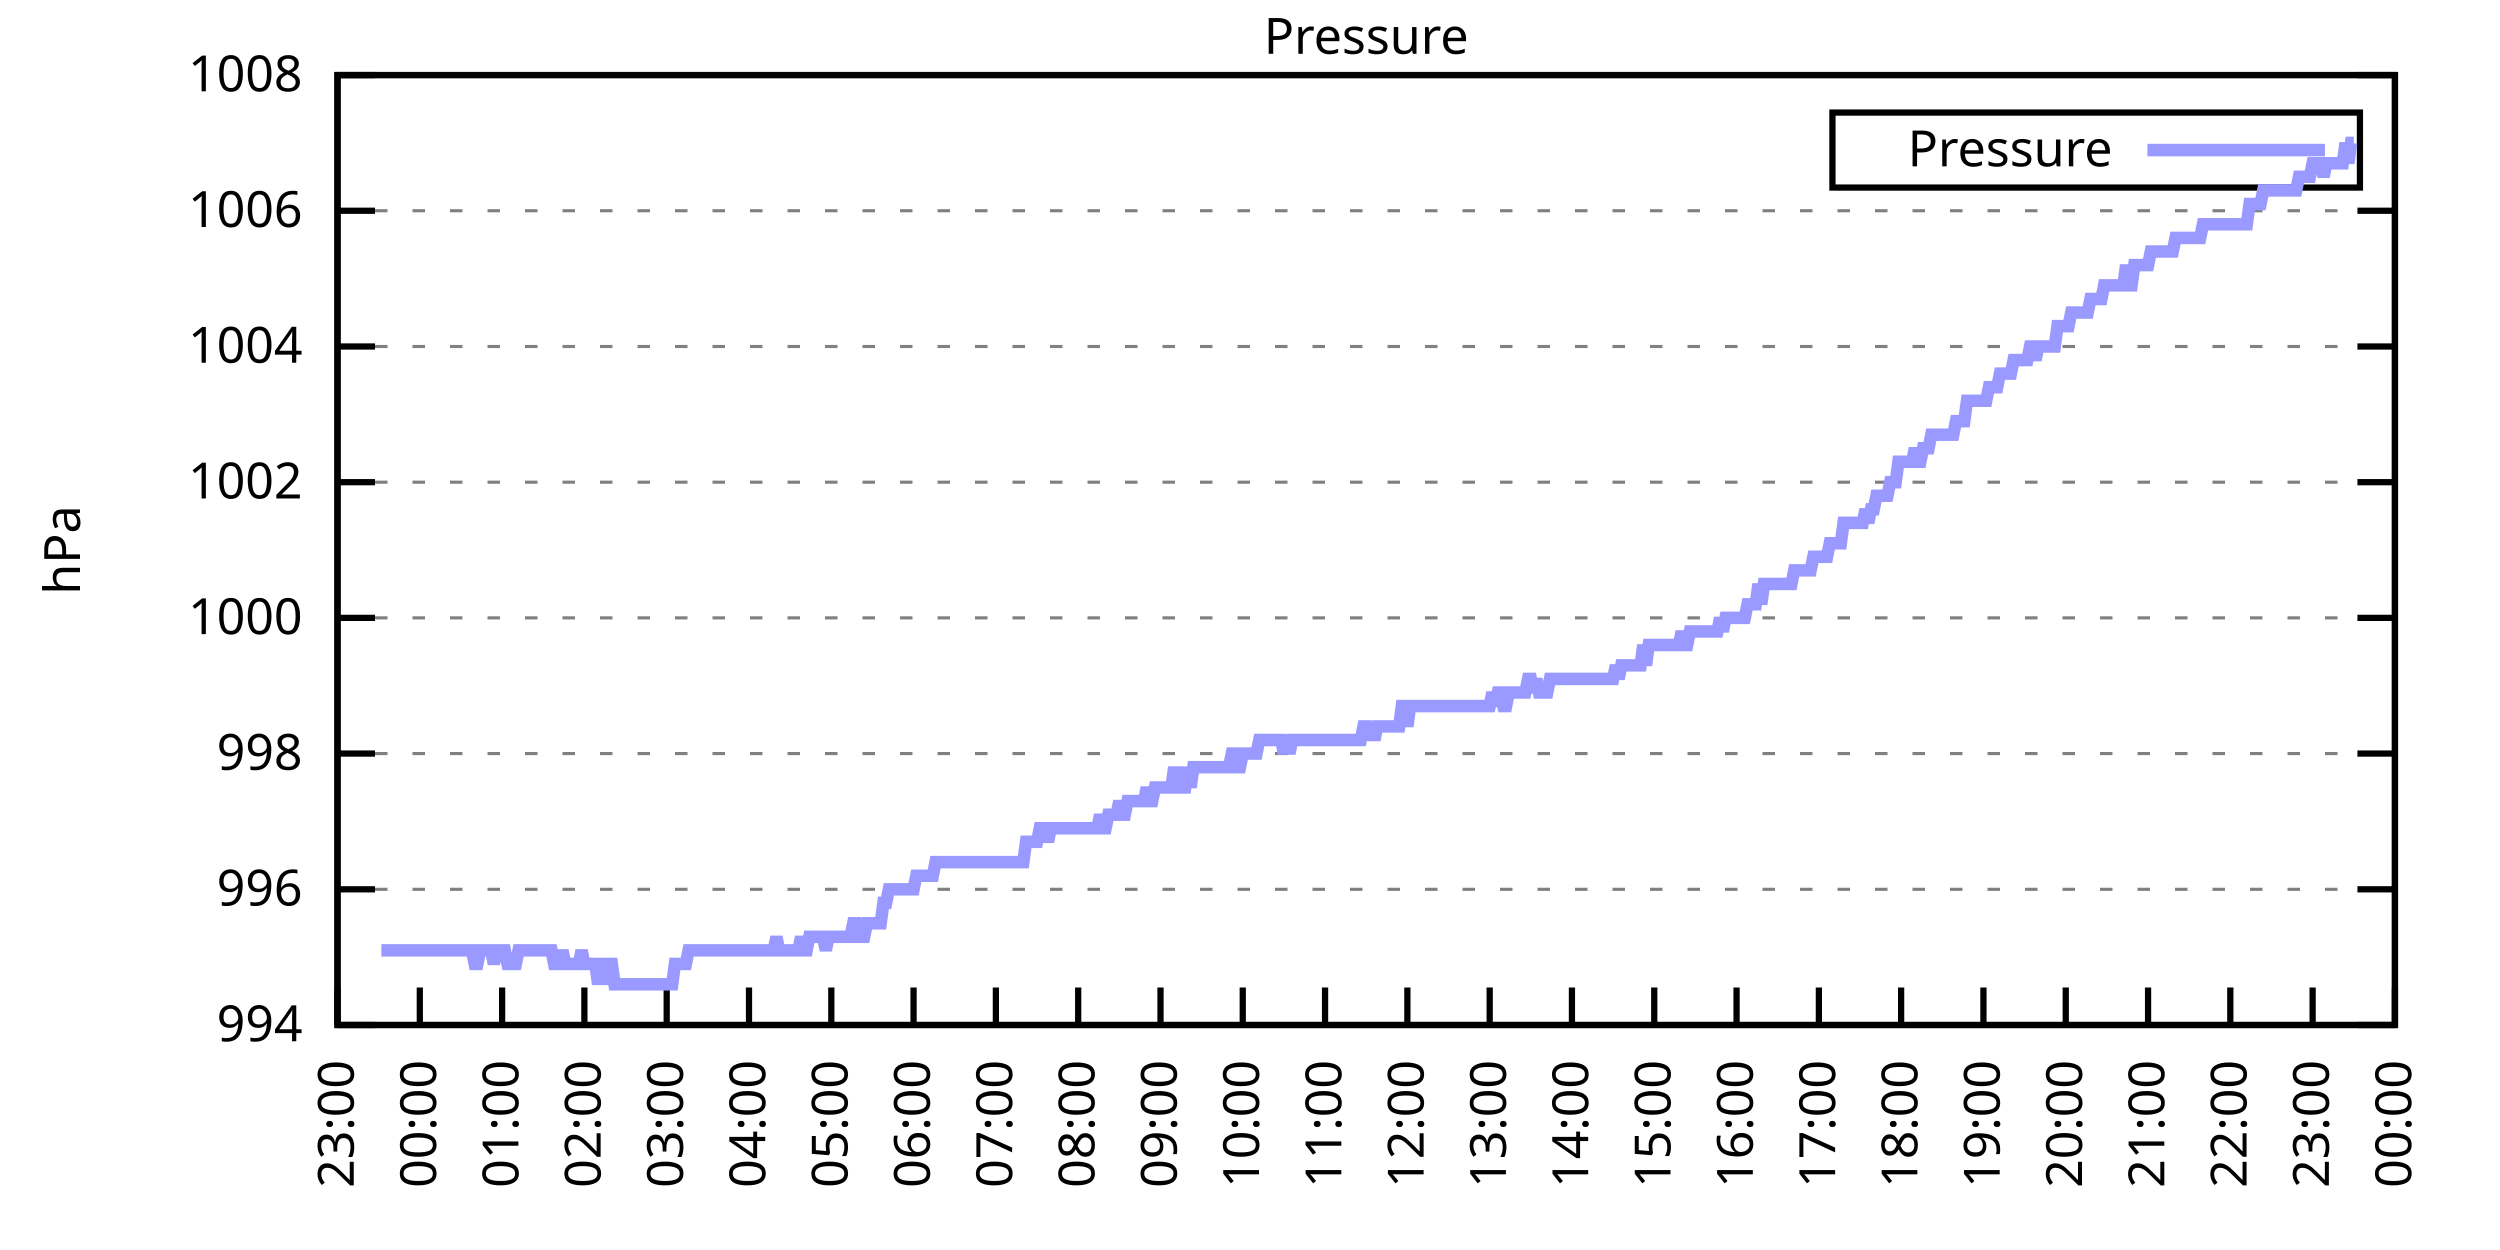
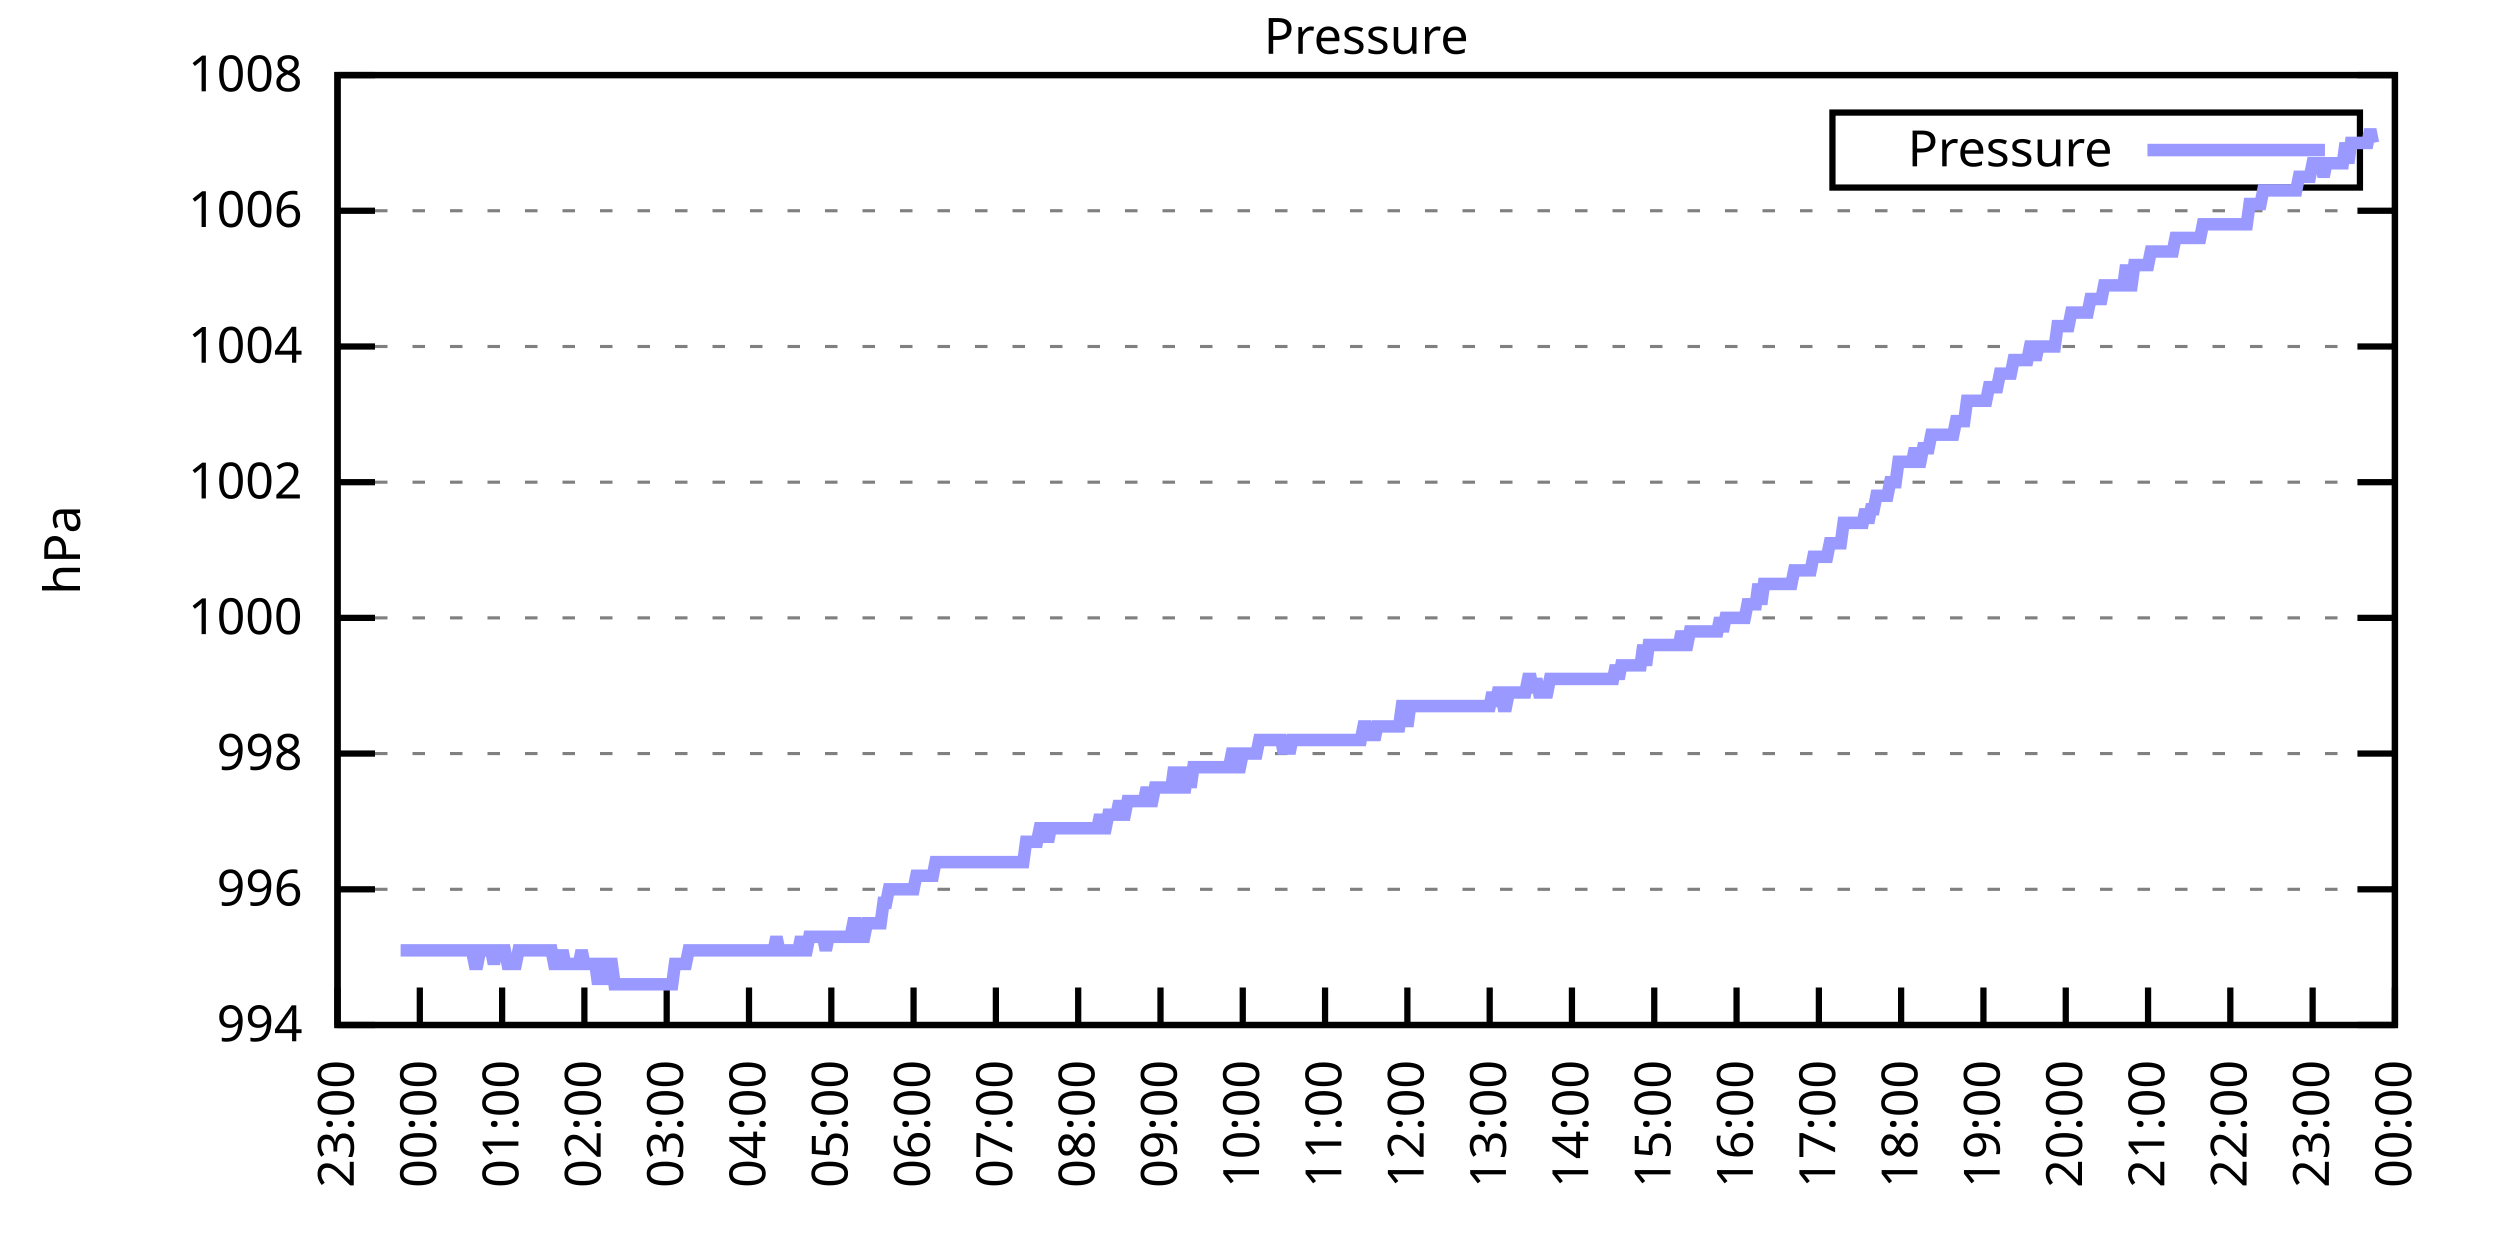
<svg xmlns="http://www.w3.org/2000/svg" xmlns:xlink="http://www.w3.org/1999/xlink" width="400" height="200" viewBox="0 0 400 200">
  <g id="gnuplot_canvas">
    <rect x="0" y="0" width="400" height="200" fill="none" />
    <defs>
      <circle id="gpDot" r="0.5" stroke-width="0.5" stroke="currentColor" />
      <path id="gpPt0" stroke-width="0.333" stroke="currentColor" d="M-1,0 h2 M0,-1 v2" />
      <path id="gpPt1" stroke-width="0.333" stroke="currentColor" d="M-1,-1 L1,1 M1,-1 L-1,1" />
      <path id="gpPt2" stroke-width="0.333" stroke="currentColor" d="M-1,0 L1,0 M0,-1 L0,1 M-1,-1 L1,1 M-1,1 L1,-1" />
      <rect id="gpPt3" stroke-width="0.333" stroke="currentColor" x="-1" y="-1" width="2" height="2" />
      <rect id="gpPt4" stroke-width="0.333" stroke="currentColor" fill="currentColor" x="-1" y="-1" width="2" height="2" />
      <circle id="gpPt5" stroke-width="0.333" stroke="currentColor" cx="0" cy="0" r="1" />
      <use xlink:href="#gpPt5" id="gpPt6" fill="currentColor" stroke="none" />
      <path id="gpPt7" stroke-width="0.333" stroke="currentColor" d="M0,-1.33 L-1.33,0.67 L1.33,0.67 z" />
      <use xlink:href="#gpPt7" id="gpPt8" fill="currentColor" stroke="none" />
      <use xlink:href="#gpPt7" id="gpPt9" stroke="currentColor" transform="rotate(180)" />
      <use xlink:href="#gpPt9" id="gpPt10" fill="currentColor" stroke="none" />
      <use xlink:href="#gpPt3" id="gpPt11" stroke="currentColor" transform="rotate(45)" />
      <use xlink:href="#gpPt11" id="gpPt12" fill="currentColor" stroke="none" />
      <path id="gpPt13" stroke-width="0.333" stroke="currentColor" d="M0,1.330 L1.265,0.411 L0.782,-1.067 L-0.782,-1.076 L-1.265,0.411 z" />
      <use xlink:href="#gpPt13" id="gpPt14" fill="currentColor" stroke="none" />
      <filter id="textbox" filterUnits="objectBoundingBox" x="0" y="0" height="1" width="1">
        <feFlood flood-color="white" flood-opacity="1" result="bgnd" />
        <feComposite in="SourceGraphic" in2="bgnd" operator="atop" />
      </filter>
      <filter id="greybox" filterUnits="objectBoundingBox" x="0" y="0" height="1" width="1">
        <feFlood flood-color="lightgrey" flood-opacity="1" result="grey" />
        <feComposite in="SourceGraphic" in2="grey" operator="atop" />
      </filter>
    </defs>
    <g fill="none" color="white" stroke="currentColor" stroke-width="1.00" stroke-linecap="butt" stroke-linejoin="miter">
</g>
    <g fill="none" color="black" stroke="currentColor" stroke-width="1.00" stroke-linecap="butt" stroke-linejoin="miter">
      <g stroke="none" shape-rendering="crispEdges">
        <polygon fill="rgb(255, 255, 255)" points="54.00,164.00 383.18,164.00 383.18,12.02 54.00,12.02 " />
      </g>
    </g>
    <g fill="none" color="black" stroke="currentColor" stroke-width="1.00" stroke-linecap="butt" stroke-linejoin="miter">
</g>
    <g fill="none" color="black" stroke="black" stroke-width="0.50" stroke-linecap="butt" stroke-linejoin="miter">
</g>
    <g fill="none" color="gray" stroke="currentColor" stroke-width="0.50" stroke-linecap="butt" stroke-linejoin="miter">
      <path stroke="gray" stroke-dasharray="2,4" class="gridline" d="M54.00,164.00 L383.19,164.00  " />
    </g>
    <g fill="none" color="gray" stroke="gray" stroke-width="1.00" stroke-linecap="butt" stroke-linejoin="miter">
</g>
    <g fill="none" color="black" stroke="currentColor" stroke-width="1.00" stroke-linecap="butt" stroke-linejoin="miter">
      <path stroke="black" d="M54.00,164.00 L60.00,164.00 M383.19,164.00 L377.19,164.00  " />
      <g transform="translate(48.40,166.60)" stroke="none" fill="black" font-family="Sans" font-size="8.00" text-anchor="end">
        <text>
          <tspan font-family="Sans"> 994</tspan>
        </text>
      </g>
    </g>
    <g fill="none" color="black" stroke="currentColor" stroke-width="1.00" stroke-linecap="butt" stroke-linejoin="miter">
</g>
    <g fill="none" color="black" stroke="black" stroke-width="0.50" stroke-linecap="butt" stroke-linejoin="miter">
</g>
    <g fill="none" color="gray" stroke="currentColor" stroke-width="0.50" stroke-linecap="butt" stroke-linejoin="miter">
      <path stroke="gray" stroke-dasharray="2,4" class="gridline" d="M54.00,142.29 L383.19,142.29  " />
    </g>
    <g fill="none" color="gray" stroke="gray" stroke-width="1.00" stroke-linecap="butt" stroke-linejoin="miter">
</g>
    <g fill="none" color="black" stroke="currentColor" stroke-width="1.00" stroke-linecap="butt" stroke-linejoin="miter">
      <path stroke="black" d="M54.00,142.29 L60.00,142.29 M383.19,142.29 L377.19,142.29  " />
      <g transform="translate(48.40,144.89)" stroke="none" fill="black" font-family="Sans" font-size="8.00" text-anchor="end">
        <text>
          <tspan font-family="Sans"> 996</tspan>
        </text>
      </g>
    </g>
    <g fill="none" color="black" stroke="currentColor" stroke-width="1.00" stroke-linecap="butt" stroke-linejoin="miter">
</g>
    <g fill="none" color="black" stroke="black" stroke-width="0.50" stroke-linecap="butt" stroke-linejoin="miter">
</g>
    <g fill="none" color="gray" stroke="currentColor" stroke-width="0.50" stroke-linecap="butt" stroke-linejoin="miter">
      <path stroke="gray" stroke-dasharray="2,4" class="gridline" d="M54.00,120.57 L383.19,120.57  " />
    </g>
    <g fill="none" color="gray" stroke="gray" stroke-width="1.00" stroke-linecap="butt" stroke-linejoin="miter">
</g>
    <g fill="none" color="black" stroke="currentColor" stroke-width="1.00" stroke-linecap="butt" stroke-linejoin="miter">
      <path stroke="black" d="M54.00,120.57 L60.00,120.57 M383.19,120.57 L377.19,120.57  " />
      <g transform="translate(48.40,123.17)" stroke="none" fill="black" font-family="Sans" font-size="8.00" text-anchor="end">
        <text>
          <tspan font-family="Sans"> 998</tspan>
        </text>
      </g>
    </g>
    <g fill="none" color="black" stroke="currentColor" stroke-width="1.00" stroke-linecap="butt" stroke-linejoin="miter">
</g>
    <g fill="none" color="black" stroke="black" stroke-width="0.50" stroke-linecap="butt" stroke-linejoin="miter">
</g>
    <g fill="none" color="gray" stroke="currentColor" stroke-width="0.50" stroke-linecap="butt" stroke-linejoin="miter">
      <path stroke="gray" stroke-dasharray="2,4" class="gridline" d="M54.00,98.86 L383.19,98.86  " />
    </g>
    <g fill="none" color="gray" stroke="gray" stroke-width="1.00" stroke-linecap="butt" stroke-linejoin="miter">
</g>
    <g fill="none" color="black" stroke="currentColor" stroke-width="1.00" stroke-linecap="butt" stroke-linejoin="miter">
      <path stroke="black" d="M54.00,98.86 L60.00,98.86 M383.19,98.86 L377.19,98.86  " />
      <g transform="translate(48.40,101.46)" stroke="none" fill="black" font-family="Sans" font-size="8.00" text-anchor="end">
        <text>
          <tspan font-family="Sans"> 1000</tspan>
        </text>
      </g>
    </g>
    <g fill="none" color="black" stroke="currentColor" stroke-width="1.00" stroke-linecap="butt" stroke-linejoin="miter">
</g>
    <g fill="none" color="black" stroke="black" stroke-width="0.50" stroke-linecap="butt" stroke-linejoin="miter">
</g>
    <g fill="none" color="gray" stroke="currentColor" stroke-width="0.50" stroke-linecap="butt" stroke-linejoin="miter">
      <path stroke="gray" stroke-dasharray="2,4" class="gridline" d="M54.00,77.15 L383.19,77.15  " />
    </g>
    <g fill="none" color="gray" stroke="gray" stroke-width="1.00" stroke-linecap="butt" stroke-linejoin="miter">
</g>
    <g fill="none" color="black" stroke="currentColor" stroke-width="1.00" stroke-linecap="butt" stroke-linejoin="miter">
      <path stroke="black" d="M54.00,77.15 L60.00,77.15 M383.19,77.15 L377.19,77.15  " />
      <g transform="translate(48.40,79.75)" stroke="none" fill="black" font-family="Sans" font-size="8.00" text-anchor="end">
        <text>
          <tspan font-family="Sans"> 1002</tspan>
        </text>
      </g>
    </g>
    <g fill="none" color="black" stroke="currentColor" stroke-width="1.00" stroke-linecap="butt" stroke-linejoin="miter">
</g>
    <g fill="none" color="black" stroke="black" stroke-width="0.50" stroke-linecap="butt" stroke-linejoin="miter">
</g>
    <g fill="none" color="gray" stroke="currentColor" stroke-width="0.50" stroke-linecap="butt" stroke-linejoin="miter">
      <path stroke="gray" stroke-dasharray="2,4" class="gridline" d="M54.00,55.44 L383.19,55.44  " />
    </g>
    <g fill="none" color="gray" stroke="gray" stroke-width="1.00" stroke-linecap="butt" stroke-linejoin="miter">
</g>
    <g fill="none" color="black" stroke="currentColor" stroke-width="1.00" stroke-linecap="butt" stroke-linejoin="miter">
      <path stroke="black" d="M54.00,55.44 L60.00,55.44 M383.19,55.44 L377.19,55.44  " />
      <g transform="translate(48.40,58.04)" stroke="none" fill="black" font-family="Sans" font-size="8.00" text-anchor="end">
        <text>
          <tspan font-family="Sans"> 1004</tspan>
        </text>
      </g>
    </g>
    <g fill="none" color="black" stroke="currentColor" stroke-width="1.00" stroke-linecap="butt" stroke-linejoin="miter">
</g>
    <g fill="none" color="black" stroke="black" stroke-width="0.50" stroke-linecap="butt" stroke-linejoin="miter">
</g>
    <g fill="none" color="gray" stroke="currentColor" stroke-width="0.50" stroke-linecap="butt" stroke-linejoin="miter">
      <path stroke="gray" stroke-dasharray="2,4" class="gridline" d="M54.00,33.72 L383.19,33.72  " />
    </g>
    <g fill="none" color="gray" stroke="gray" stroke-width="1.00" stroke-linecap="butt" stroke-linejoin="miter">
</g>
    <g fill="none" color="black" stroke="currentColor" stroke-width="1.00" stroke-linecap="butt" stroke-linejoin="miter">
      <path stroke="black" d="M54.00,33.72 L60.00,33.72 M383.19,33.72 L377.19,33.72  " />
      <g transform="translate(48.40,36.32)" stroke="none" fill="black" font-family="Sans" font-size="8.00" text-anchor="end">
        <text>
          <tspan font-family="Sans"> 1006</tspan>
        </text>
      </g>
    </g>
    <g fill="none" color="black" stroke="currentColor" stroke-width="1.00" stroke-linecap="butt" stroke-linejoin="miter">
</g>
    <g fill="none" color="black" stroke="black" stroke-width="0.50" stroke-linecap="butt" stroke-linejoin="miter">
</g>
    <g fill="none" color="gray" stroke="currentColor" stroke-width="0.50" stroke-linecap="butt" stroke-linejoin="miter">
      <path stroke="gray" stroke-dasharray="2,4" class="gridline" d="M54.00,12.01 L383.19,12.01  " />
    </g>
    <g fill="none" color="gray" stroke="gray" stroke-width="1.00" stroke-linecap="butt" stroke-linejoin="miter">
</g>
    <g fill="none" color="black" stroke="currentColor" stroke-width="1.00" stroke-linecap="butt" stroke-linejoin="miter">
      <path stroke="black" d="M54.00,12.01 L60.00,12.01 M383.19,12.01 L377.19,12.01  " />
      <g transform="translate(48.40,14.61)" stroke="none" fill="black" font-family="Sans" font-size="8.00" text-anchor="end">
        <text>
          <tspan font-family="Sans"> 1008</tspan>
        </text>
      </g>
    </g>
    <g fill="none" color="black" stroke="currentColor" stroke-width="1.00" stroke-linecap="butt" stroke-linejoin="miter">
      <path stroke="black" d="M54.00,164.00 L54.00,158.00  " />
      <g transform="translate(56.60,169.60) rotate(270.00)" stroke="none" fill="black" font-family="Sans" font-size="8.00" text-anchor="end">
        <text>
          <tspan font-family="Sans">23:00</tspan>
        </text>
      </g>
    </g>
    <g fill="none" color="black" stroke="currentColor" stroke-width="1.00" stroke-linecap="butt" stroke-linejoin="miter">
      <path stroke="black" d="M67.17,164.00 L67.17,158.00  " />
      <g transform="translate(69.77,169.60) rotate(270.00)" stroke="none" fill="black" font-family="Sans" font-size="8.00" text-anchor="end">
        <text>
          <tspan font-family="Sans">00:00</tspan>
        </text>
      </g>
    </g>
    <g fill="none" color="black" stroke="currentColor" stroke-width="1.00" stroke-linecap="butt" stroke-linejoin="miter">
      <path stroke="black" d="M80.34,164.00 L80.34,158.00  " />
      <g transform="translate(82.94,169.60) rotate(270.00)" stroke="none" fill="black" font-family="Sans" font-size="8.00" text-anchor="end">
        <text>
          <tspan font-family="Sans">01:00</tspan>
        </text>
      </g>
    </g>
    <g fill="none" color="black" stroke="currentColor" stroke-width="1.00" stroke-linecap="butt" stroke-linejoin="miter">
      <path stroke="black" d="M93.50,164.00 L93.50,158.00  " />
      <g transform="translate(96.10,169.60) rotate(270.00)" stroke="none" fill="black" font-family="Sans" font-size="8.00" text-anchor="end">
        <text>
          <tspan font-family="Sans">02:00</tspan>
        </text>
      </g>
    </g>
    <g fill="none" color="black" stroke="currentColor" stroke-width="1.00" stroke-linecap="butt" stroke-linejoin="miter">
      <path stroke="black" d="M106.67,164.00 L106.67,158.00  " />
      <g transform="translate(109.27,169.60) rotate(270.00)" stroke="none" fill="black" font-family="Sans" font-size="8.00" text-anchor="end">
        <text>
          <tspan font-family="Sans">03:00</tspan>
        </text>
      </g>
    </g>
    <g fill="none" color="black" stroke="currentColor" stroke-width="1.00" stroke-linecap="butt" stroke-linejoin="miter">
      <path stroke="black" d="M119.84,164.00 L119.84,158.00  " />
      <g transform="translate(122.44,169.60) rotate(270.00)" stroke="none" fill="black" font-family="Sans" font-size="8.00" text-anchor="end">
        <text>
          <tspan font-family="Sans">04:00</tspan>
        </text>
      </g>
    </g>
    <g fill="none" color="black" stroke="currentColor" stroke-width="1.00" stroke-linecap="butt" stroke-linejoin="miter">
      <path stroke="black" d="M133.01,164.00 L133.01,158.00  " />
      <g transform="translate(135.61,169.60) rotate(270.00)" stroke="none" fill="black" font-family="Sans" font-size="8.00" text-anchor="end">
        <text>
          <tspan font-family="Sans">05:00</tspan>
        </text>
      </g>
    </g>
    <g fill="none" color="black" stroke="currentColor" stroke-width="1.00" stroke-linecap="butt" stroke-linejoin="miter">
      <path stroke="black" d="M146.17,164.00 L146.17,158.00  " />
      <g transform="translate(148.77,169.60) rotate(270.00)" stroke="none" fill="black" font-family="Sans" font-size="8.00" text-anchor="end">
        <text>
          <tspan font-family="Sans">06:00</tspan>
        </text>
      </g>
    </g>
    <g fill="none" color="black" stroke="currentColor" stroke-width="1.00" stroke-linecap="butt" stroke-linejoin="miter">
      <path stroke="black" d="M159.34,164.00 L159.34,158.00  " />
      <g transform="translate(161.94,169.60) rotate(270.00)" stroke="none" fill="black" font-family="Sans" font-size="8.00" text-anchor="end">
        <text>
          <tspan font-family="Sans">07:00</tspan>
        </text>
      </g>
    </g>
    <g fill="none" color="black" stroke="currentColor" stroke-width="1.00" stroke-linecap="butt" stroke-linejoin="miter">
      <path stroke="black" d="M172.51,164.00 L172.51,158.00  " />
      <g transform="translate(175.11,169.60) rotate(270.00)" stroke="none" fill="black" font-family="Sans" font-size="8.00" text-anchor="end">
        <text>
          <tspan font-family="Sans">08:00</tspan>
        </text>
      </g>
    </g>
    <g fill="none" color="black" stroke="currentColor" stroke-width="1.00" stroke-linecap="butt" stroke-linejoin="miter">
      <path stroke="black" d="M185.68,164.00 L185.68,158.00  " />
      <g transform="translate(188.28,169.60) rotate(270.00)" stroke="none" fill="black" font-family="Sans" font-size="8.00" text-anchor="end">
        <text>
          <tspan font-family="Sans">09:00</tspan>
        </text>
      </g>
    </g>
    <g fill="none" color="black" stroke="currentColor" stroke-width="1.00" stroke-linecap="butt" stroke-linejoin="miter">
      <path stroke="black" d="M198.84,164.00 L198.84,158.00  " />
      <g transform="translate(201.44,169.60) rotate(270.00)" stroke="none" fill="black" font-family="Sans" font-size="8.00" text-anchor="end">
        <text>
          <tspan font-family="Sans">10:00</tspan>
        </text>
      </g>
    </g>
    <g fill="none" color="black" stroke="currentColor" stroke-width="1.00" stroke-linecap="butt" stroke-linejoin="miter">
      <path stroke="black" d="M212.01,164.00 L212.01,158.00  " />
      <g transform="translate(214.61,169.60) rotate(270.00)" stroke="none" fill="black" font-family="Sans" font-size="8.00" text-anchor="end">
        <text>
          <tspan font-family="Sans">11:00</tspan>
        </text>
      </g>
    </g>
    <g fill="none" color="black" stroke="currentColor" stroke-width="1.00" stroke-linecap="butt" stroke-linejoin="miter">
      <path stroke="black" d="M225.18,164.00 L225.18,158.00  " />
      <g transform="translate(227.78,169.60) rotate(270.00)" stroke="none" fill="black" font-family="Sans" font-size="8.00" text-anchor="end">
        <text>
          <tspan font-family="Sans">12:00</tspan>
        </text>
      </g>
    </g>
    <g fill="none" color="black" stroke="currentColor" stroke-width="1.00" stroke-linecap="butt" stroke-linejoin="miter">
      <path stroke="black" d="M238.35,164.00 L238.35,158.00  " />
      <g transform="translate(240.95,169.60) rotate(270.00)" stroke="none" fill="black" font-family="Sans" font-size="8.00" text-anchor="end">
        <text>
          <tspan font-family="Sans">13:00</tspan>
        </text>
      </g>
    </g>
    <g fill="none" color="black" stroke="currentColor" stroke-width="1.00" stroke-linecap="butt" stroke-linejoin="miter">
      <path stroke="black" d="M251.51,164.00 L251.51,158.00  " />
      <g transform="translate(254.11,169.60) rotate(270.00)" stroke="none" fill="black" font-family="Sans" font-size="8.00" text-anchor="end">
        <text>
          <tspan font-family="Sans">14:00</tspan>
        </text>
      </g>
    </g>
    <g fill="none" color="black" stroke="currentColor" stroke-width="1.00" stroke-linecap="butt" stroke-linejoin="miter">
      <path stroke="black" d="M264.68,164.00 L264.68,158.00  " />
      <g transform="translate(267.28,169.60) rotate(270.00)" stroke="none" fill="black" font-family="Sans" font-size="8.00" text-anchor="end">
        <text>
          <tspan font-family="Sans">15:00</tspan>
        </text>
      </g>
    </g>
    <g fill="none" color="black" stroke="currentColor" stroke-width="1.00" stroke-linecap="butt" stroke-linejoin="miter">
      <path stroke="black" d="M277.85,164.00 L277.85,158.00  " />
      <g transform="translate(280.45,169.60) rotate(270.00)" stroke="none" fill="black" font-family="Sans" font-size="8.00" text-anchor="end">
        <text>
          <tspan font-family="Sans">16:00</tspan>
        </text>
      </g>
    </g>
    <g fill="none" color="black" stroke="currentColor" stroke-width="1.00" stroke-linecap="butt" stroke-linejoin="miter">
      <path stroke="black" d="M291.02,164.00 L291.02,158.00  " />
      <g transform="translate(293.62,169.60) rotate(270.00)" stroke="none" fill="black" font-family="Sans" font-size="8.00" text-anchor="end">
        <text>
          <tspan font-family="Sans">17:00</tspan>
        </text>
      </g>
    </g>
    <g fill="none" color="black" stroke="currentColor" stroke-width="1.00" stroke-linecap="butt" stroke-linejoin="miter">
      <path stroke="black" d="M304.18,164.00 L304.18,158.00  " />
      <g transform="translate(306.78,169.60) rotate(270.00)" stroke="none" fill="black" font-family="Sans" font-size="8.00" text-anchor="end">
        <text>
          <tspan font-family="Sans">18:00</tspan>
        </text>
      </g>
    </g>
    <g fill="none" color="black" stroke="currentColor" stroke-width="1.00" stroke-linecap="butt" stroke-linejoin="miter">
      <path stroke="black" d="M317.35,164.00 L317.35,158.00  " />
      <g transform="translate(319.95,169.60) rotate(270.00)" stroke="none" fill="black" font-family="Sans" font-size="8.00" text-anchor="end">
        <text>
          <tspan font-family="Sans">19:00</tspan>
        </text>
      </g>
    </g>
    <g fill="none" color="black" stroke="currentColor" stroke-width="1.00" stroke-linecap="butt" stroke-linejoin="miter">
      <path stroke="black" d="M330.52,164.00 L330.52,158.00  " />
      <g transform="translate(333.12,169.60) rotate(270.00)" stroke="none" fill="black" font-family="Sans" font-size="8.00" text-anchor="end">
        <text>
          <tspan font-family="Sans">20:00</tspan>
        </text>
      </g>
    </g>
    <g fill="none" color="black" stroke="currentColor" stroke-width="1.00" stroke-linecap="butt" stroke-linejoin="miter">
      <path stroke="black" d="M343.69,164.00 L343.69,158.00  " />
      <g transform="translate(346.29,169.60) rotate(270.00)" stroke="none" fill="black" font-family="Sans" font-size="8.00" text-anchor="end">
        <text>
          <tspan font-family="Sans">21:00</tspan>
        </text>
      </g>
    </g>
    <g fill="none" color="black" stroke="currentColor" stroke-width="1.00" stroke-linecap="butt" stroke-linejoin="miter">
      <path stroke="black" d="M356.85,164.00 L356.85,158.00  " />
      <g transform="translate(359.45,169.60) rotate(270.00)" stroke="none" fill="black" font-family="Sans" font-size="8.00" text-anchor="end">
        <text>
          <tspan font-family="Sans">22:00</tspan>
        </text>
      </g>
    </g>
    <g fill="none" color="black" stroke="currentColor" stroke-width="1.00" stroke-linecap="butt" stroke-linejoin="miter">
      <path stroke="black" d="M370.02,164.00 L370.02,158.00  " />
      <g transform="translate(372.62,169.60) rotate(270.00)" stroke="none" fill="black" font-family="Sans" font-size="8.00" text-anchor="end">
        <text>
          <tspan font-family="Sans">23:00</tspan>
        </text>
      </g>
    </g>
    <g fill="none" color="black" stroke="currentColor" stroke-width="1.00" stroke-linecap="butt" stroke-linejoin="miter">
      <path stroke="black" d="M383.19,164.00 L383.19,158.00  " />
      <g transform="translate(385.79,169.60) rotate(270.00)" stroke="none" fill="black" font-family="Sans" font-size="8.00" text-anchor="end">
        <text>
          <tspan font-family="Sans">00:00</tspan>
        </text>
      </g>
    </g>
    <g fill="none" color="black" stroke="currentColor" stroke-width="1.00" stroke-linecap="butt" stroke-linejoin="miter">
</g>
    <g fill="none" color="black" stroke="currentColor" stroke-width="1.00" stroke-linecap="butt" stroke-linejoin="miter">
      <path stroke="black" d="M54.00,12.01 L54.00,164.00 L383.19,164.00 L383.19,12.01 L54.00,12.01 Z  " />
    </g>
    <g fill="none" color="black" stroke="currentColor" stroke-width="1.00" stroke-linecap="butt" stroke-linejoin="miter">
</g>
    <g fill="none" color="black" stroke="currentColor" stroke-width="1.00" stroke-linecap="butt" stroke-linejoin="miter">
      <path stroke="black" d="M293.19,30.01 L293.19,18.01 L377.59,18.01 L377.59,30.01 L293.19,30.01 Z  " />
    </g>
    <g id="Pressure_plot_1">
      <g fill="none" color="white" stroke="black" stroke-width="2.00" stroke-linecap="butt" stroke-linejoin="miter">
</g>
      <g fill="none" color="black" stroke="currentColor" stroke-width="2.00" stroke-linecap="butt" stroke-linejoin="miter">
        <g transform="translate(337.99,26.61)" stroke="none" fill="black" font-family="Sans" font-size="8.00" text-anchor="end">
          <text>
            <tspan font-family="Sans">Pressure</tspan>
          </text>
        </g>
      </g>
      <g fill="none" color="black" stroke="currentColor" stroke-width="2.00" stroke-linecap="butt" stroke-linejoin="miter">
-         <path stroke="rgb(153, 153, 255)" d="M343.59,24.01 L371.99,24.01 M61.02,152.06 L61.46,152.06 L61.90,152.06 L62.34,152.06 L62.78,152.06 L63.22,152.06   L63.66,152.06 L64.10,152.06 L64.53,152.06 L64.97,152.06 L65.41,152.06 L65.85,152.06 L66.29,152.06 L66.73,152.06   L67.17,152.06 L67.61,152.06 L68.05,152.06 L68.48,152.06 L68.92,152.06 L69.36,152.06 L69.80,152.06 L70.24,152.06   L70.68,152.06 L71.12,152.06 L71.56,152.06 L72.00,152.06 L72.43,152.06 L72.87,152.06 L73.31,152.06 L73.75,152.06   L74.19,152.06 L74.63,152.06 L75.07,152.06 L75.51,152.06 L75.95,154.23 L76.38,154.23 L76.82,152.06 L77.26,152.06   L77.70,152.06 L78.14,152.06 L78.58,152.06 L79.02,154.23 L79.46,152.06 L79.90,152.06 L80.34,152.06 L80.77,152.06   L81.21,154.23 L81.65,154.23 L82.09,154.23 L82.53,154.23 L82.97,152.06 L83.41,152.06 L83.85,152.06 L84.29,152.06   L84.72,152.06 L85.16,152.06 L85.60,152.06 L86.04,152.06 L86.48,152.06 L86.92,152.06 L87.36,152.06 L87.80,152.06   L88.24,152.06 L88.67,154.23 L89.11,154.23 L89.55,154.23 L89.99,152.06 L90.43,154.23 L90.87,154.23 L91.31,154.23   L91.75,154.23 L92.19,154.23 L92.62,154.23 L93.06,152.06 L93.50,154.23 L93.94,154.23 L94.38,154.23 L94.82,154.23   L95.26,154.23 L95.70,157.49 L96.14,154.23 L96.58,154.23 L97.01,157.49 L97.45,154.23 L97.89,154.23 L98.33,157.49   L98.77,157.49 L99.21,157.49 L99.65,157.49 L100.09,157.49 L100.53,157.49 L100.96,157.49 L101.40,157.49 L101.84,157.49   L102.28,157.49 L102.72,157.49 L103.16,157.49 L103.60,157.49 L104.04,157.49 L104.48,157.49 L104.91,157.49 L105.35,157.49   L105.79,157.49 L106.23,157.49 L106.67,157.49 L107.11,157.49 L107.55,157.49 L107.99,154.23 L108.43,154.23 L108.87,154.23   L109.30,154.23 L109.74,154.23 L110.18,152.06 L110.62,152.06 L111.06,152.06 L111.50,152.06 L111.94,152.06 L112.38,152.06   L112.82,152.06 L113.25,152.06 L113.69,152.06 L114.13,152.06 L114.57,152.06 L115.01,152.06 L115.45,152.06 L115.89,152.06   L116.33,152.06 L116.77,152.06 L117.20,152.06 L117.64,152.06 L118.08,152.06 L118.52,152.06 L118.96,152.06 L119.40,152.06   L119.84,152.06 L120.28,152.06 L120.72,152.06 L121.15,152.06 L121.59,152.06 L122.03,152.06 L122.47,152.06 L122.91,152.06   L123.35,152.06 L123.79,152.06 L124.23,149.89 L124.67,152.06 L125.11,152.06 L125.54,152.06 L125.98,152.06 L126.42,152.06   L126.86,152.06 L127.30,152.06 L127.74,152.06 L128.18,149.89 L128.62,152.06 L129.06,152.06 L129.49,149.89 L129.93,149.89   L130.37,149.89 L130.81,149.89 L131.25,149.89 L131.69,149.89 L132.13,152.06 L132.57,149.89 L133.01,149.89 L133.44,149.89   L133.88,149.89 L134.32,149.89 L134.76,149.89 L135.20,149.89 L135.64,149.89 L136.08,149.89 L136.52,147.72 L136.96,147.72   L137.39,149.89 L137.83,149.89 L138.27,149.89 L138.71,147.72 L139.15,147.72 L139.59,147.72 L140.03,147.72 L140.47,147.72   L140.91,147.72 L141.35,144.46 L141.78,144.46 L142.22,142.29 L142.66,142.29 L143.10,142.29 L143.54,142.29 L143.98,142.29   L144.42,142.29 L144.86,142.29 L145.30,142.29 L145.73,142.29 L146.17,142.29 L146.61,140.12 L147.05,140.12 L147.49,140.12   L147.93,140.12 L148.37,140.12 L148.81,140.12 L149.25,140.12 L149.68,137.94 L150.12,137.94 L150.56,137.94 L151.00,137.94   L151.44,137.94 L151.88,137.94 L152.32,137.94 L152.76,137.94 L153.20,137.94 L153.63,137.94 L154.07,137.94 L154.51,137.94   L154.95,137.94 L155.39,137.94 L155.83,137.94 L156.27,137.94 L156.71,137.94 L157.15,137.94 L157.59,137.94 L158.02,137.94   L158.46,137.94 L158.90,137.94 L159.34,137.94 L159.78,137.94 L160.22,137.94 L160.66,137.94 L161.10,137.94 L161.54,137.94   L161.97,137.94 L162.41,137.94 L162.85,137.94 L163.29,137.94 L163.73,137.94 L164.17,134.69 L164.61,134.69 L165.05,134.69   L165.49,134.69 L165.92,134.69 L166.36,132.52 L166.80,132.52 L167.24,132.52 L167.68,134.69 L168.12,132.52 L168.56,132.52   L169.00,132.52 L169.44,132.52 L169.87,132.52 L170.31,132.52 L170.75,132.52 L171.19,132.52 L171.63,132.52 L172.07,132.52   L172.51,132.52 L172.95,132.52 L173.39,132.52 L173.83,132.52 L174.26,132.52 L174.70,132.52 L175.14,132.52 L175.58,132.52   L176.02,130.35 L176.46,132.52 L176.90,132.52 L177.34,130.35 L177.78,130.35 L178.21,130.35 L178.65,130.35 L179.09,128.17   L179.53,130.35 L179.97,130.35 L180.41,128.17 L180.85,128.17 L181.29,128.17 L181.73,128.17 L182.16,128.17 L182.60,128.17   L183.04,128.17 L183.48,126.00 L183.92,128.17 L184.36,128.17 L184.80,126.00 L185.24,126.00 L185.68,126.00 L186.11,126.00   L186.55,126.00 L186.99,126.00 L187.43,126.00 L187.87,122.75 L188.31,126.00 L188.75,122.75 L189.19,126.00 L189.63,126.00   L190.07,122.75 L190.50,126.00 L190.94,122.75 L191.38,122.75 L191.82,122.75 L192.26,122.75 L192.70,122.75 L193.14,122.75   L193.58,122.75 L194.02,122.75 L194.45,122.75 L194.89,122.75 L195.33,122.75 L195.77,122.75 L196.21,122.75 L196.65,122.75   L197.09,120.57 L197.53,120.57 L197.97,122.75 L198.40,122.75 L198.84,120.57 L199.28,120.57 L199.72,120.57 L200.16,120.57   L200.60,120.57 L201.04,120.57 L201.48,118.40 L201.92,118.40 L202.35,118.40 L202.79,118.40 L203.23,118.40 L203.67,118.40   L204.11,118.40 L204.55,118.40 L204.99,118.40 L205.43,120.57 L205.87,118.40 L206.31,120.57 L206.74,118.40 L207.18,118.40   L207.62,118.40 L208.06,118.40 L208.50,118.40 L208.94,118.40 L209.38,118.40 L209.82,118.40 L210.26,118.40 L210.69,118.40   L211.13,118.40 L211.57,118.40 L212.01,118.40 L212.45,118.40 L212.89,118.40 L213.33,118.40 L213.77,118.40 L214.21,118.40   L214.64,118.40 L215.08,118.40 L215.52,118.40 L215.96,118.40 L216.40,118.40 L216.84,118.40 L217.28,118.40 L217.72,118.40   L218.16,116.23 L218.60,116.23 L219.03,118.40 L219.47,116.23 L219.91,118.40 L220.35,116.23 L220.79,116.23 L221.23,116.23   L221.67,116.23 L222.11,116.23 L222.55,116.23 L222.98,116.23 L223.42,116.23 L223.86,116.23 L224.30,112.97 L224.74,112.97   L225.18,116.23 L225.62,112.97 L226.06,112.97 L226.50,112.97 L226.93,112.97 L227.37,112.97 L227.81,112.97 L228.25,112.97   L228.69,112.97 L229.13,112.97 L229.57,112.97 L230.01,112.97 L230.45,112.97 L230.88,112.97 L231.32,112.97 L231.76,112.97   L232.20,112.97 L232.64,112.97 L233.08,112.97 L233.52,112.97 L233.96,112.97 L234.40,112.97 L234.84,112.97 L235.27,112.97   L235.71,112.97 L236.15,112.97 L236.59,112.97 L237.03,112.97 L237.47,112.97 L237.91,112.97 L238.35,112.97 L238.79,110.80   L239.22,112.97 L239.66,110.80 L240.10,110.80 L240.54,112.97 L240.98,112.97 L241.42,110.80 L241.86,110.80 L242.30,110.80   L242.74,110.80 L243.17,110.80 L243.61,110.80 L244.05,110.80 L244.49,108.63 L244.93,108.63 L245.37,110.80 L245.81,108.63   L246.25,110.80 L246.69,110.80 L247.12,110.80 L247.56,110.80 L248.00,108.63 L248.44,108.63 L248.88,108.63 L249.32,108.63   L249.76,108.63 L250.20,108.63 L250.64,108.63 L251.08,108.63 L251.51,108.63 L251.95,108.63 L252.39,108.63 L252.83,108.63   L253.27,108.63 L253.71,108.63 L254.15,108.63 L254.59,108.63 L255.03,108.63 L255.46,108.63 L255.90,108.63 L256.34,108.63   L256.78,108.63 L257.22,108.63 L257.66,108.63 L258.10,108.63 L258.54,106.46 L258.98,108.63 L259.41,106.46 L259.85,106.46   L260.29,106.46 L260.73,106.46 L261.17,106.46 L261.61,106.46 L262.05,106.46 L262.49,106.46 L262.93,103.20 L263.36,106.46   L263.80,103.20 L264.24,103.20 L264.68,103.20 L265.12,103.20 L265.56,103.20 L266.00,103.20 L266.44,103.20 L266.88,103.20   L267.32,103.20 L267.75,103.20 L268.19,103.20 L268.63,103.20 L269.07,101.03 L269.51,103.20 L269.95,103.20 L270.39,101.03   L270.83,101.03 L271.27,101.03 L271.70,101.03 L272.14,101.03 L272.58,101.03 L273.02,101.03 L273.46,101.03 L273.90,101.03   L274.34,101.03 L274.78,101.03 L275.22,98.86 L275.65,101.03 L276.09,98.86 L276.53,98.86 L276.97,98.86 L277.41,98.86   L277.85,98.86 L278.29,98.86 L278.73,98.86 L279.17,98.86 L279.60,96.69 L280.04,96.69 L280.48,96.69 L280.92,96.69   L281.36,93.43 L281.80,96.69 L282.24,93.43 L282.68,93.43 L283.12,93.43 L283.56,93.43 L283.99,93.43 L284.43,93.43   L284.87,93.43 L285.31,93.43 L285.75,93.43 L286.19,93.43 L286.63,93.43 L287.07,91.26 L287.51,91.26 L287.94,91.26   L288.38,91.26 L288.82,91.26 L289.26,91.26 L289.70,91.26 L290.14,89.09 L290.58,89.09 L291.02,89.09 L291.46,89.09   L291.89,89.09 L292.33,89.09 L292.77,86.92 L293.21,86.92 L293.65,86.92 L294.09,86.92 L294.53,86.92 L294.97,83.66   L295.41,83.66 L295.84,83.66 L296.28,83.66 L296.72,83.66 L297.16,83.66 L297.60,83.66 L298.04,83.66 L298.48,81.49   L298.92,83.66 L299.36,81.49 L299.80,81.49 L300.23,79.32 L300.67,79.32 L301.11,79.32 L301.55,79.32 L301.99,79.32   L302.43,77.15 L302.87,77.15 L303.31,77.15 L303.75,73.89 L304.18,73.89 L304.62,73.89 L305.06,73.89 L305.50,73.89   L305.94,73.89 L306.38,71.72 L306.82,73.89 L307.26,73.89 L307.70,71.72 L308.13,71.72 L308.57,71.72 L309.01,69.55   L309.45,69.55 L309.89,69.55 L310.33,69.55 L310.77,69.55 L311.21,69.55 L311.65,69.55 L312.08,69.55 L312.52,69.55   L312.96,67.38 L313.40,67.38 L313.84,67.38 L314.28,67.38 L314.72,64.12 L315.16,64.12 L315.60,64.12 L316.04,64.12   L316.47,64.12 L316.91,64.12 L317.35,64.12 L317.79,64.12 L318.23,61.95 L318.67,61.95 L319.11,61.95 L319.55,61.95   L319.99,59.78 L320.42,59.78 L320.86,59.78 L321.30,59.78 L321.74,59.78 L322.18,57.61 L322.62,57.61 L323.06,57.61   L323.50,57.61 L323.94,57.61 L324.37,57.61 L324.81,55.44 L325.25,55.44 L325.69,57.61 L326.13,55.44 L326.57,55.44   L327.01,55.44 L327.45,55.44 L327.89,55.44 L328.33,55.44 L328.76,55.44 L329.20,52.18 L329.64,52.18 L330.08,52.18   L330.52,52.18 L330.96,52.18 L331.40,50.01 L331.84,50.01 L332.28,50.01 L332.71,50.01 L333.15,50.01 L333.59,50.01   L334.03,50.01 L334.47,47.84 L334.91,47.84 L335.35,47.84 L335.79,47.84 L336.23,47.84 L336.66,45.66 L337.10,45.66   L337.54,45.66 L337.98,45.66 L338.42,45.66 L338.86,45.66 L339.30,45.66 L339.74,45.66 L340.18,42.41 L340.61,45.66   L341.05,45.66 L341.49,42.41 L341.93,42.41 L342.37,42.41 L342.81,42.41 L343.25,42.41 L343.69,42.41 L344.13,40.24   L344.57,40.24 L345.00,40.24 L345.44,40.24 L345.88,40.24 L346.32,40.24 L346.76,40.24 L347.20,40.24 L347.64,40.24   L348.08,38.07 L348.52,38.07 L348.95,38.07 L349.39,38.07 L349.83,38.07 L350.27,38.07 L350.71,38.07 L351.15,38.07   L351.59,38.07 L352.03,38.07 L352.47,35.89 L352.90,35.89 L353.34,35.89 L353.78,35.89 L354.22,35.89 L354.66,35.89   L355.10,35.89 L355.54,35.89 L355.98,35.89 L356.42,35.89 L356.85,35.89 L357.29,35.89 L357.73,35.89 L358.17,35.89   L358.61,35.89 L359.05,35.89 L359.49,35.89 L359.93,32.64 L360.37,32.64 L360.81,32.64 L361.24,32.64 L361.68,32.64   L362.12,30.47 L362.56,30.47 L363.00,30.47 L363.44,30.47 L363.88,30.47 L364.32,30.47 L364.76,30.47 L365.19,30.47   L365.63,30.47 L366.07,30.47 L366.51,30.47 L366.95,30.47 L367.39,30.47 L367.83,28.29 L368.27,28.29 L368.71,28.29   L369.14,28.29 L369.58,28.29 L370.02,26.12 L370.46,26.12 L370.90,26.12 L371.34,26.12 L371.78,28.29 L372.22,26.12   L372.66,26.12 L373.09,26.12 L373.53,26.12 L373.97,26.12 L374.41,26.12 L374.85,26.12 L375.29,22.87 L375.73,26.12   L376.17,22.87 L376.61,22.87  " />
+         <path stroke="rgb(153, 153, 255)" d="M343.59,24.01 L371.99,24.01 M64.10,152.06 L64.53,152.06 L64.97,152.06 L65.41,152.06 L65.85,152.06 L66.29,152.06   L66.73,152.06 L67.17,152.06 L67.61,152.06 L68.05,152.06 L68.48,152.06 L68.92,152.06 L69.36,152.06 L69.80,152.06   L70.24,152.06 L70.68,152.06 L71.12,152.06 L71.56,152.06 L72.00,152.06 L72.43,152.06 L72.87,152.06 L73.31,152.06   L73.75,152.06 L74.19,152.06 L74.63,152.06 L75.07,152.06 L75.51,152.06 L75.95,154.23 L76.38,154.23 L76.82,152.06   L77.26,152.06 L77.70,152.06 L78.14,152.06 L78.58,152.06 L79.02,154.23 L79.46,152.06 L79.90,152.06 L80.34,152.06   L80.77,152.06 L81.21,154.23 L81.65,154.23 L82.09,154.23 L82.53,154.23 L82.97,152.06 L83.41,152.06 L83.85,152.06   L84.29,152.06 L84.72,152.06 L85.16,152.06 L85.60,152.06 L86.04,152.06 L86.48,152.06 L86.92,152.06 L87.36,152.06   L87.80,152.06 L88.24,152.06 L88.67,154.23 L89.11,154.23 L89.55,154.23 L89.99,152.06 L90.43,154.23 L90.87,154.23   L91.31,154.23 L91.75,154.23 L92.19,154.23 L92.62,154.23 L93.06,152.06 L93.50,154.23 L93.94,154.23 L94.38,154.23   L94.82,154.23 L95.26,154.23 L95.70,157.49 L96.14,154.23 L96.58,154.23 L97.01,157.49 L97.45,154.23 L97.89,154.23   L98.33,157.49 L98.77,157.49 L99.21,157.49 L99.65,157.49 L100.09,157.49 L100.53,157.49 L100.96,157.49 L101.40,157.49   L101.84,157.49 L102.28,157.49 L102.72,157.49 L103.16,157.49 L103.60,157.49 L104.04,157.49 L104.48,157.49 L104.91,157.49   L105.35,157.49 L105.79,157.49 L106.23,157.49 L106.67,157.49 L107.11,157.49 L107.55,157.49 L107.99,154.23 L108.43,154.23   L108.87,154.23 L109.30,154.23 L109.74,154.23 L110.18,152.06 L110.62,152.06 L111.06,152.06 L111.50,152.06 L111.94,152.06   L112.38,152.06 L112.82,152.06 L113.25,152.06 L113.69,152.06 L114.13,152.06 L114.57,152.06 L115.01,152.06 L115.45,152.06   L115.89,152.06 L116.33,152.06 L116.77,152.06 L117.20,152.06 L117.64,152.06 L118.08,152.06 L118.52,152.06 L118.96,152.06   L119.40,152.06 L119.84,152.06 L120.28,152.06 L120.72,152.06 L121.15,152.06 L121.59,152.06 L122.03,152.06 L122.47,152.06   L122.91,152.06 L123.35,152.06 L123.79,152.06 L124.23,149.89 L124.67,152.06 L125.11,152.06 L125.54,152.06 L125.98,152.06   L126.42,152.06 L126.86,152.06 L127.30,152.06 L127.74,152.06 L128.18,149.89 L128.62,152.06 L129.06,152.06 L129.49,149.89   L129.93,149.89 L130.37,149.89 L130.81,149.89 L131.25,149.89 L131.69,149.89 L132.13,152.06 L132.57,149.89 L133.01,149.89   L133.44,149.89 L133.88,149.89 L134.32,149.89 L134.76,149.89 L135.20,149.89 L135.64,149.89 L136.08,149.89 L136.52,147.72   L136.96,147.72 L137.39,149.89 L137.83,149.89 L138.27,149.89 L138.71,147.72 L139.15,147.72 L139.59,147.72 L140.03,147.72   L140.47,147.72 L140.91,147.72 L141.35,144.46 L141.78,144.46 L142.22,142.29 L142.66,142.29 L143.10,142.29 L143.54,142.29   L143.98,142.29 L144.42,142.29 L144.86,142.29 L145.30,142.29 L145.73,142.29 L146.17,142.29 L146.61,140.12 L147.05,140.12   L147.49,140.12 L147.93,140.12 L148.37,140.12 L148.81,140.12 L149.25,140.12 L149.68,137.94 L150.12,137.94 L150.56,137.94   L151.00,137.94 L151.44,137.94 L151.88,137.94 L152.32,137.94 L152.76,137.94 L153.20,137.94 L153.63,137.94 L154.07,137.94   L154.51,137.94 L154.95,137.94 L155.39,137.94 L155.83,137.94 L156.27,137.94 L156.71,137.94 L157.15,137.94 L157.59,137.94   L158.02,137.94 L158.46,137.94 L158.90,137.94 L159.34,137.94 L159.78,137.94 L160.22,137.94 L160.66,137.94 L161.10,137.94   L161.54,137.94 L161.97,137.94 L162.41,137.94 L162.85,137.94 L163.29,137.94 L163.73,137.94 L164.17,134.69 L164.61,134.69   L165.05,134.69 L165.49,134.69 L165.92,134.69 L166.36,132.52 L166.80,132.52 L167.24,132.52 L167.68,134.69 L168.12,132.52   L168.56,132.52 L169.00,132.52 L169.44,132.52 L169.87,132.52 L170.31,132.52 L170.75,132.52 L171.19,132.52 L171.63,132.52   L172.07,132.52 L172.51,132.52 L172.95,132.52 L173.39,132.52 L173.83,132.52 L174.26,132.52 L174.70,132.52 L175.14,132.52   L175.58,132.52 L176.02,130.35 L176.46,132.52 L176.90,132.52 L177.34,130.35 L177.78,130.35 L178.21,130.35 L178.65,130.35   L179.09,128.17 L179.53,130.35 L179.97,130.35 L180.41,128.17 L180.85,128.17 L181.29,128.17 L181.73,128.17 L182.16,128.17   L182.60,128.17 L183.04,128.17 L183.48,126.00 L183.92,128.17 L184.36,128.17 L184.80,126.00 L185.24,126.00 L185.68,126.00   L186.11,126.00 L186.55,126.00 L186.99,126.00 L187.43,126.00 L187.87,122.75 L188.31,126.00 L188.75,122.75 L189.19,126.00   L189.63,126.00 L190.07,122.75 L190.50,126.00 L190.94,122.75 L191.38,122.75 L191.82,122.75 L192.26,122.75 L192.70,122.75   L193.14,122.75 L193.58,122.75 L194.02,122.75 L194.45,122.75 L194.89,122.75 L195.33,122.75 L195.77,122.75 L196.21,122.75   L196.65,122.75 L197.09,120.57 L197.53,120.57 L197.97,122.75 L198.40,122.75 L198.84,120.57 L199.28,120.57 L199.72,120.57   L200.16,120.57 L200.60,120.57 L201.04,120.57 L201.48,118.40 L201.92,118.40 L202.35,118.40 L202.79,118.40 L203.23,118.40   L203.67,118.40 L204.11,118.40 L204.55,118.40 L204.99,118.40 L205.43,120.57 L205.87,118.40 L206.31,120.57 L206.74,118.40   L207.18,118.40 L207.62,118.40 L208.06,118.40 L208.50,118.40 L208.94,118.40 L209.38,118.40 L209.82,118.40 L210.26,118.40   L210.69,118.40 L211.13,118.40 L211.57,118.40 L212.01,118.40 L212.45,118.40 L212.89,118.40 L213.33,118.40 L213.77,118.40   L214.21,118.40 L214.64,118.40 L215.08,118.40 L215.52,118.40 L215.96,118.40 L216.40,118.40 L216.84,118.40 L217.28,118.40   L217.72,118.40 L218.16,116.23 L218.60,116.23 L219.03,118.40 L219.47,116.23 L219.91,118.40 L220.35,116.23 L220.79,116.23   L221.23,116.23 L221.67,116.23 L222.11,116.23 L222.55,116.23 L222.98,116.23 L223.42,116.23 L223.86,116.23 L224.30,112.97   L224.74,112.97 L225.18,116.23 L225.62,112.97 L226.06,112.97 L226.50,112.97 L226.93,112.97 L227.37,112.97 L227.81,112.97   L228.25,112.97 L228.69,112.97 L229.13,112.97 L229.57,112.97 L230.01,112.97 L230.45,112.97 L230.88,112.97 L231.32,112.97   L231.76,112.97 L232.20,112.97 L232.64,112.97 L233.08,112.97 L233.52,112.97 L233.96,112.97 L234.40,112.97 L234.84,112.97   L235.27,112.97 L235.71,112.97 L236.15,112.97 L236.59,112.97 L237.03,112.97 L237.47,112.97 L237.91,112.97 L238.35,112.97   L238.79,110.80 L239.22,112.97 L239.66,110.80 L240.10,110.80 L240.54,112.97 L240.98,112.97 L241.42,110.80 L241.86,110.80   L242.30,110.80 L242.74,110.80 L243.17,110.80 L243.61,110.80 L244.05,110.80 L244.49,108.63 L244.93,108.63 L245.37,110.80   L245.81,108.63 L246.25,110.80 L246.69,110.80 L247.12,110.80 L247.56,110.80 L248.00,108.63 L248.44,108.63 L248.88,108.63   L249.32,108.63 L249.76,108.63 L250.20,108.63 L250.64,108.63 L251.08,108.63 L251.51,108.63 L251.95,108.63 L252.39,108.63   L252.83,108.63 L253.27,108.63 L253.71,108.63 L254.15,108.63 L254.59,108.63 L255.03,108.63 L255.46,108.63 L255.90,108.63   L256.34,108.63 L256.78,108.63 L257.22,108.63 L257.66,108.63 L258.10,108.63 L258.54,106.46 L258.98,108.63 L259.41,106.46   L259.85,106.46 L260.29,106.46 L260.73,106.46 L261.17,106.46 L261.61,106.46 L262.05,106.46 L262.49,106.46 L262.93,103.20   L263.36,106.46 L263.80,103.20 L264.24,103.20 L264.68,103.20 L265.12,103.20 L265.56,103.20 L266.00,103.20 L266.44,103.20   L266.88,103.20 L267.32,103.20 L267.75,103.20 L268.19,103.20 L268.63,103.20 L269.07,101.03 L269.51,103.20 L269.95,103.20   L270.39,101.03 L270.83,101.03 L271.27,101.03 L271.70,101.03 L272.14,101.03 L272.58,101.03 L273.02,101.03 L273.46,101.03   L273.90,101.03 L274.34,101.03 L274.78,101.03 L275.22,98.86 L275.65,101.03 L276.09,98.86 L276.53,98.86 L276.97,98.86   L277.41,98.86 L277.85,98.86 L278.29,98.86 L278.73,98.86 L279.17,98.86 L279.60,96.69 L280.04,96.69 L280.48,96.69   L280.92,96.69 L281.36,93.43 L281.80,96.69 L282.24,93.43 L282.68,93.43 L283.12,93.43 L283.56,93.43 L283.99,93.43   L284.43,93.43 L284.87,93.43 L285.31,93.43 L285.75,93.43 L286.19,93.43 L286.63,93.43 L287.07,91.26 L287.51,91.26   L287.94,91.26 L288.38,91.26 L288.82,91.26 L289.26,91.26 L289.70,91.26 L290.14,89.09 L290.58,89.09 L291.02,89.09   L291.46,89.09 L291.89,89.09 L292.33,89.09 L292.77,86.92 L293.21,86.92 L293.65,86.92 L294.09,86.92 L294.53,86.92   L294.97,83.66 L295.41,83.66 L295.84,83.66 L296.28,83.66 L296.72,83.66 L297.16,83.66 L297.60,83.66 L298.04,83.66   L298.48,81.49 L298.92,83.66 L299.36,81.49 L299.80,81.49 L300.23,79.32 L300.67,79.32 L301.11,79.32 L301.55,79.32   L301.99,79.32 L302.43,77.15 L302.87,77.15 L303.31,77.15 L303.75,73.89 L304.18,73.89 L304.62,73.89 L305.06,73.89   L305.50,73.89 L305.94,73.89 L306.38,71.72 L306.82,73.89 L307.26,73.89 L307.70,71.72 L308.13,71.72 L308.57,71.72   L309.01,69.55 L309.45,69.55 L309.89,69.55 L310.33,69.55 L310.77,69.55 L311.21,69.55 L311.65,69.55 L312.08,69.55   L312.52,69.55 L312.96,67.38 L313.40,67.38 L313.84,67.38 L314.28,67.38 L314.72,64.12 L315.16,64.12 L315.60,64.12   L316.04,64.12 L316.47,64.12 L316.91,64.12 L317.35,64.12 L317.79,64.12 L318.23,61.95 L318.67,61.95 L319.11,61.95   L319.55,61.95 L319.99,59.78 L320.42,59.78 L320.86,59.78 L321.30,59.78 L321.74,59.78 L322.18,57.61 L322.62,57.61   L323.06,57.61 L323.50,57.61 L323.94,57.61 L324.37,57.61 L324.81,55.44 L325.25,55.44 L325.69,57.61 L326.13,55.44   L326.57,55.44 L327.01,55.44 L327.45,55.44 L327.89,55.44 L328.33,55.44 L328.76,55.44 L329.20,52.18 L329.64,52.18   L330.08,52.18 L330.52,52.18 L330.96,52.18 L331.40,50.01 L331.84,50.01 L332.28,50.01 L332.71,50.01 L333.15,50.01   L333.59,50.01 L334.03,50.01 L334.47,47.84 L334.91,47.84 L335.35,47.84 L335.79,47.84 L336.23,47.84 L336.66,45.66   L337.10,45.66 L337.54,45.66 L337.98,45.66 L338.42,45.66 L338.86,45.66 L339.30,45.66 L339.74,45.66 L340.18,42.41   L340.61,45.66 L341.05,45.66 L341.49,42.41 L341.93,42.41 L342.37,42.41 L342.81,42.41 L343.25,42.41 L343.69,42.41   L344.13,40.24 L344.57,40.24 L345.00,40.24 L345.44,40.24 L345.88,40.24 L346.32,40.24 L346.76,40.24 L347.20,40.24   L347.64,40.24 L348.08,38.07 L348.52,38.07 L348.95,38.07 L349.39,38.07 L349.83,38.07 L350.27,38.07 L350.71,38.07   L351.15,38.07 L351.59,38.07 L352.03,38.07 L352.47,35.89 L352.90,35.89 L353.34,35.89 L353.78,35.89 L354.22,35.89   L354.66,35.89 L355.10,35.89 L355.54,35.89 L355.98,35.89 L356.42,35.89 L356.85,35.89 L357.29,35.89 L357.73,35.89   L358.17,35.89 L358.61,35.89 L359.05,35.89 L359.49,35.89 L359.93,32.64 L360.37,32.64 L360.81,32.64 L361.24,32.64   L361.68,32.64 L362.12,30.47 L362.56,30.47 L363.00,30.47 L363.44,30.47 L363.88,30.47 L364.32,30.47 L364.76,30.47   L365.19,30.47 L365.63,30.47 L366.07,30.47 L366.51,30.47 L366.95,30.47 L367.39,30.47 L367.83,28.29 L368.27,28.29   L368.71,28.29 L369.14,28.29 L369.58,28.29 L370.02,26.12 L370.46,26.12 L370.90,26.12 L371.34,26.12 L371.78,28.29   L372.22,26.12 L372.66,26.12 L373.09,26.12 L373.53,26.12 L373.97,26.12 L374.41,26.12 L374.85,26.12 L375.29,22.87   L375.73,26.12 L376.17,22.87 L376.61,22.87 L377.05,22.87 L377.48,22.87 L377.92,22.87 L378.36,22.87 L378.80,22.87   L379.24,20.70 L379.68,22.87  " />
      </g>
    </g>
    <g fill="none" color="black" stroke="currentColor" stroke-width="2.00" stroke-linecap="butt" stroke-linejoin="miter">
</g>
    <g fill="none" color="black" stroke="black" stroke-width="1.00" stroke-linecap="butt" stroke-linejoin="miter">
</g>
    <g fill="none" color="black" stroke="currentColor" stroke-width="1.00" stroke-linecap="butt" stroke-linejoin="miter">
      <path stroke="black" d="M54.00,12.01 L54.00,164.00 L383.19,164.00 L383.19,12.01 L54.00,12.01 Z  " />
      <g transform="translate(12.80,88.01) rotate(270.00)" stroke="none" fill="black" font-family="Sans" font-size="8.00" text-anchor="middle">
        <text>
          <tspan font-family="Sans">hPa</tspan>
        </text>
      </g>
    </g>
    <g fill="none" color="black" stroke="currentColor" stroke-width="1.00" stroke-linecap="butt" stroke-linejoin="miter">
</g>
    <g fill="none" color="black" stroke="currentColor" stroke-width="1.00" stroke-linecap="butt" stroke-linejoin="miter">
      <g transform="translate(218.59,8.61)" stroke="none" fill="black" font-family="Sans" font-size="8.00" text-anchor="middle">
        <text>
          <tspan font-family="Sans">Pressure</tspan>
        </text>
      </g>
    </g>
    <g fill="none" color="black" stroke="currentColor" stroke-width="1.00" stroke-linecap="butt" stroke-linejoin="miter">
</g>
  </g>
</svg>
